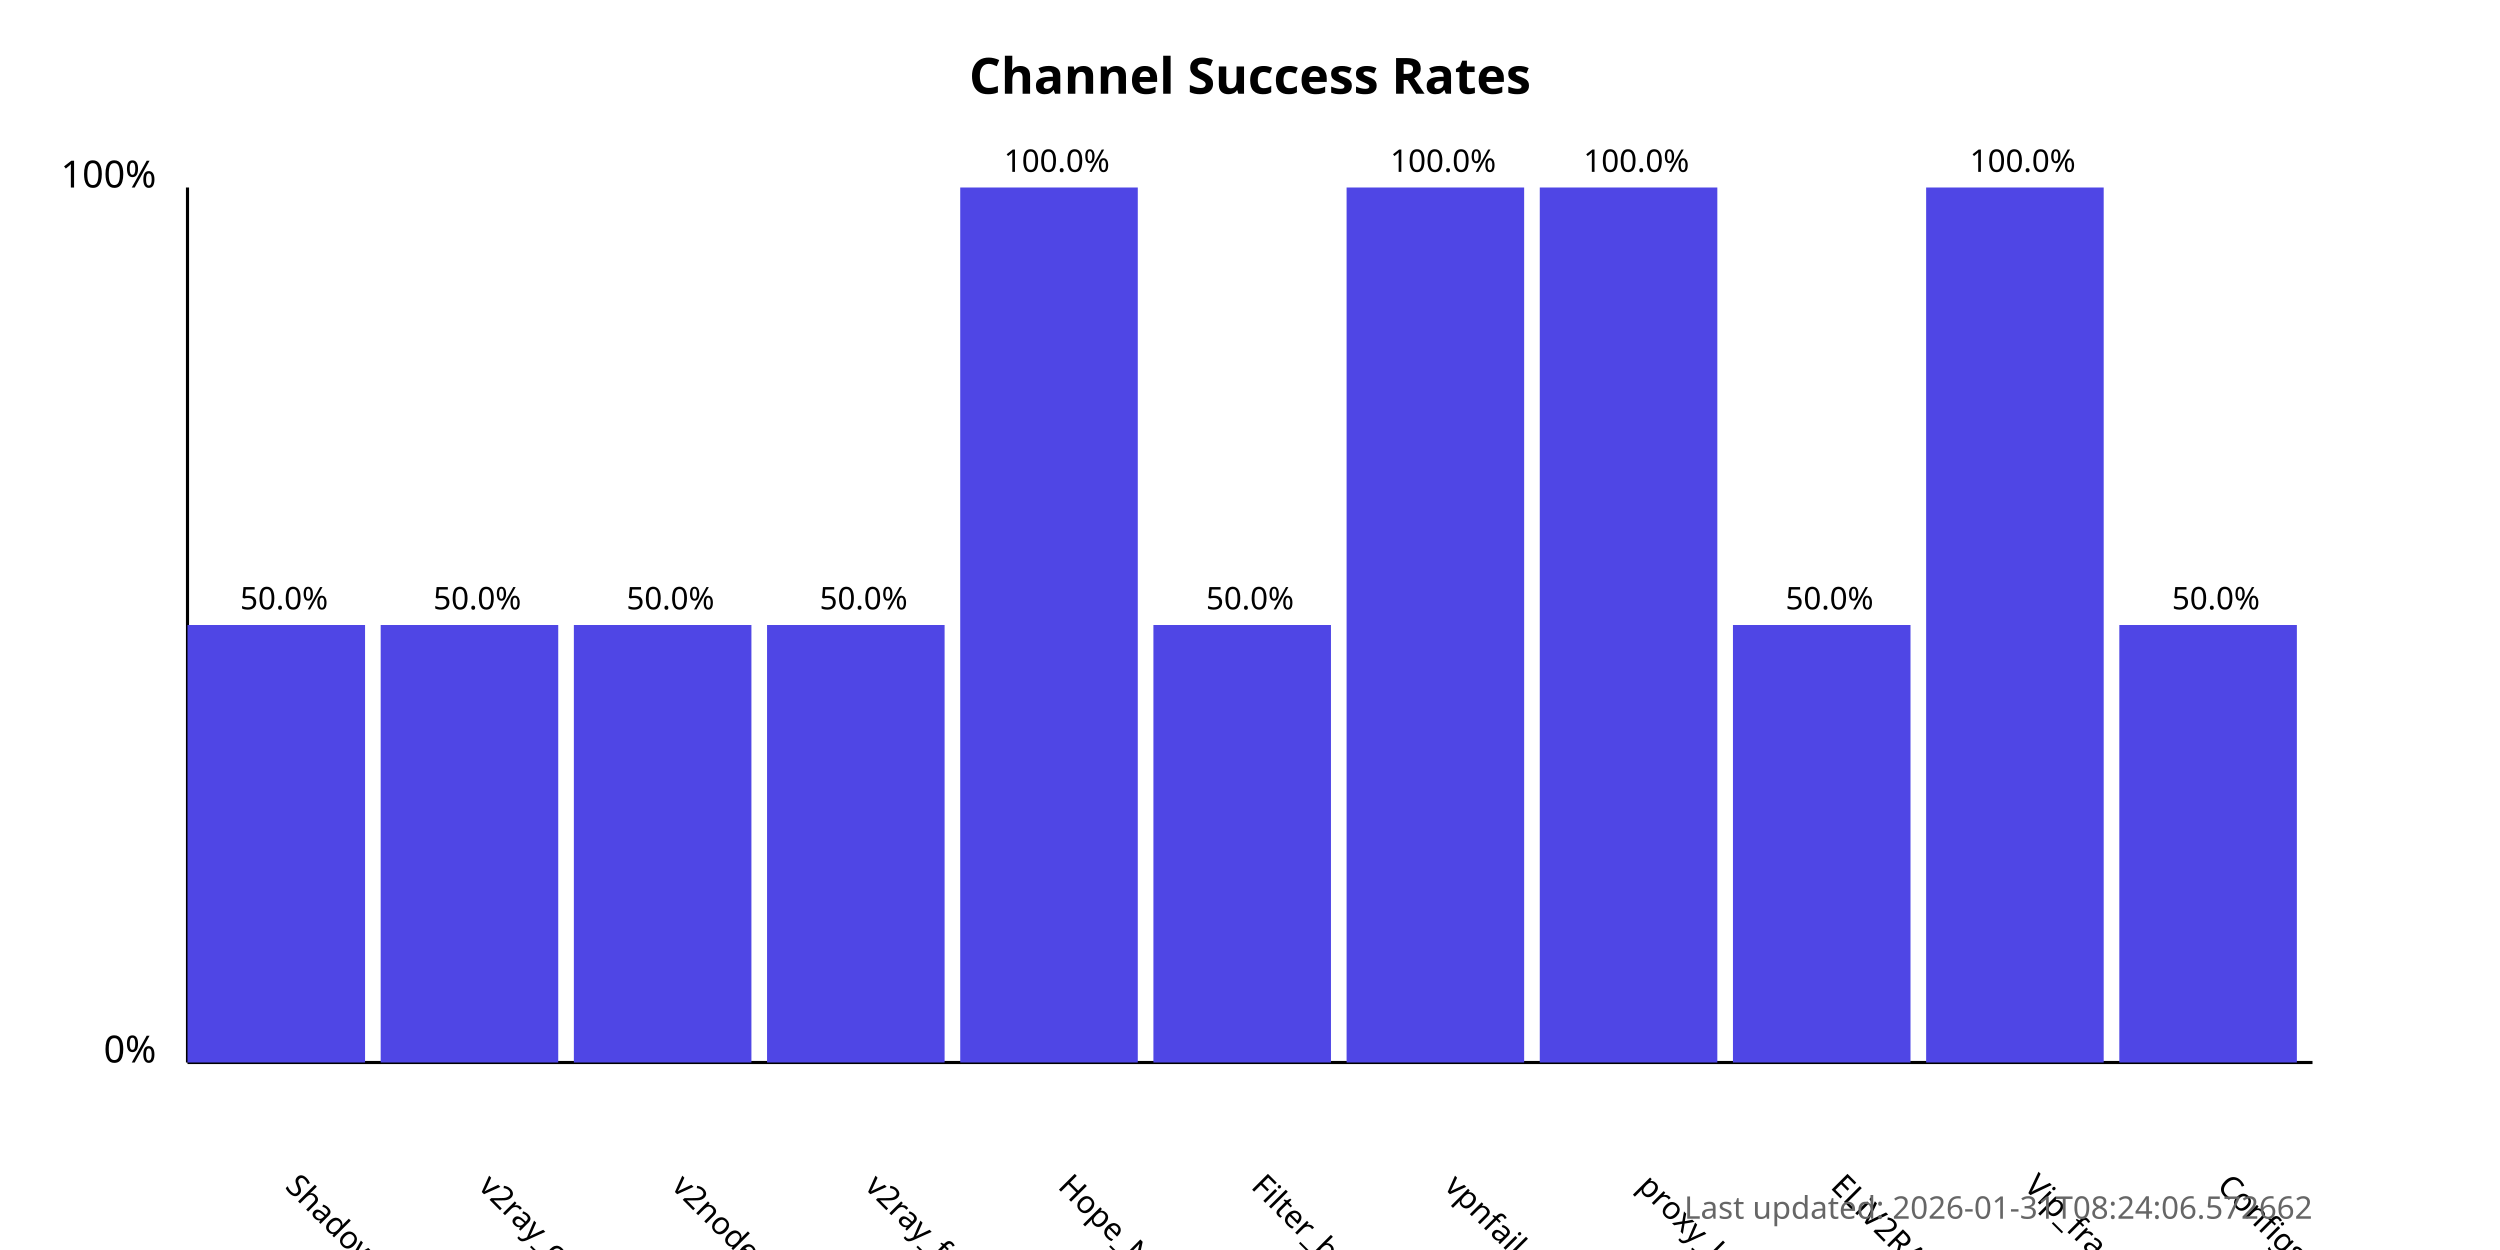
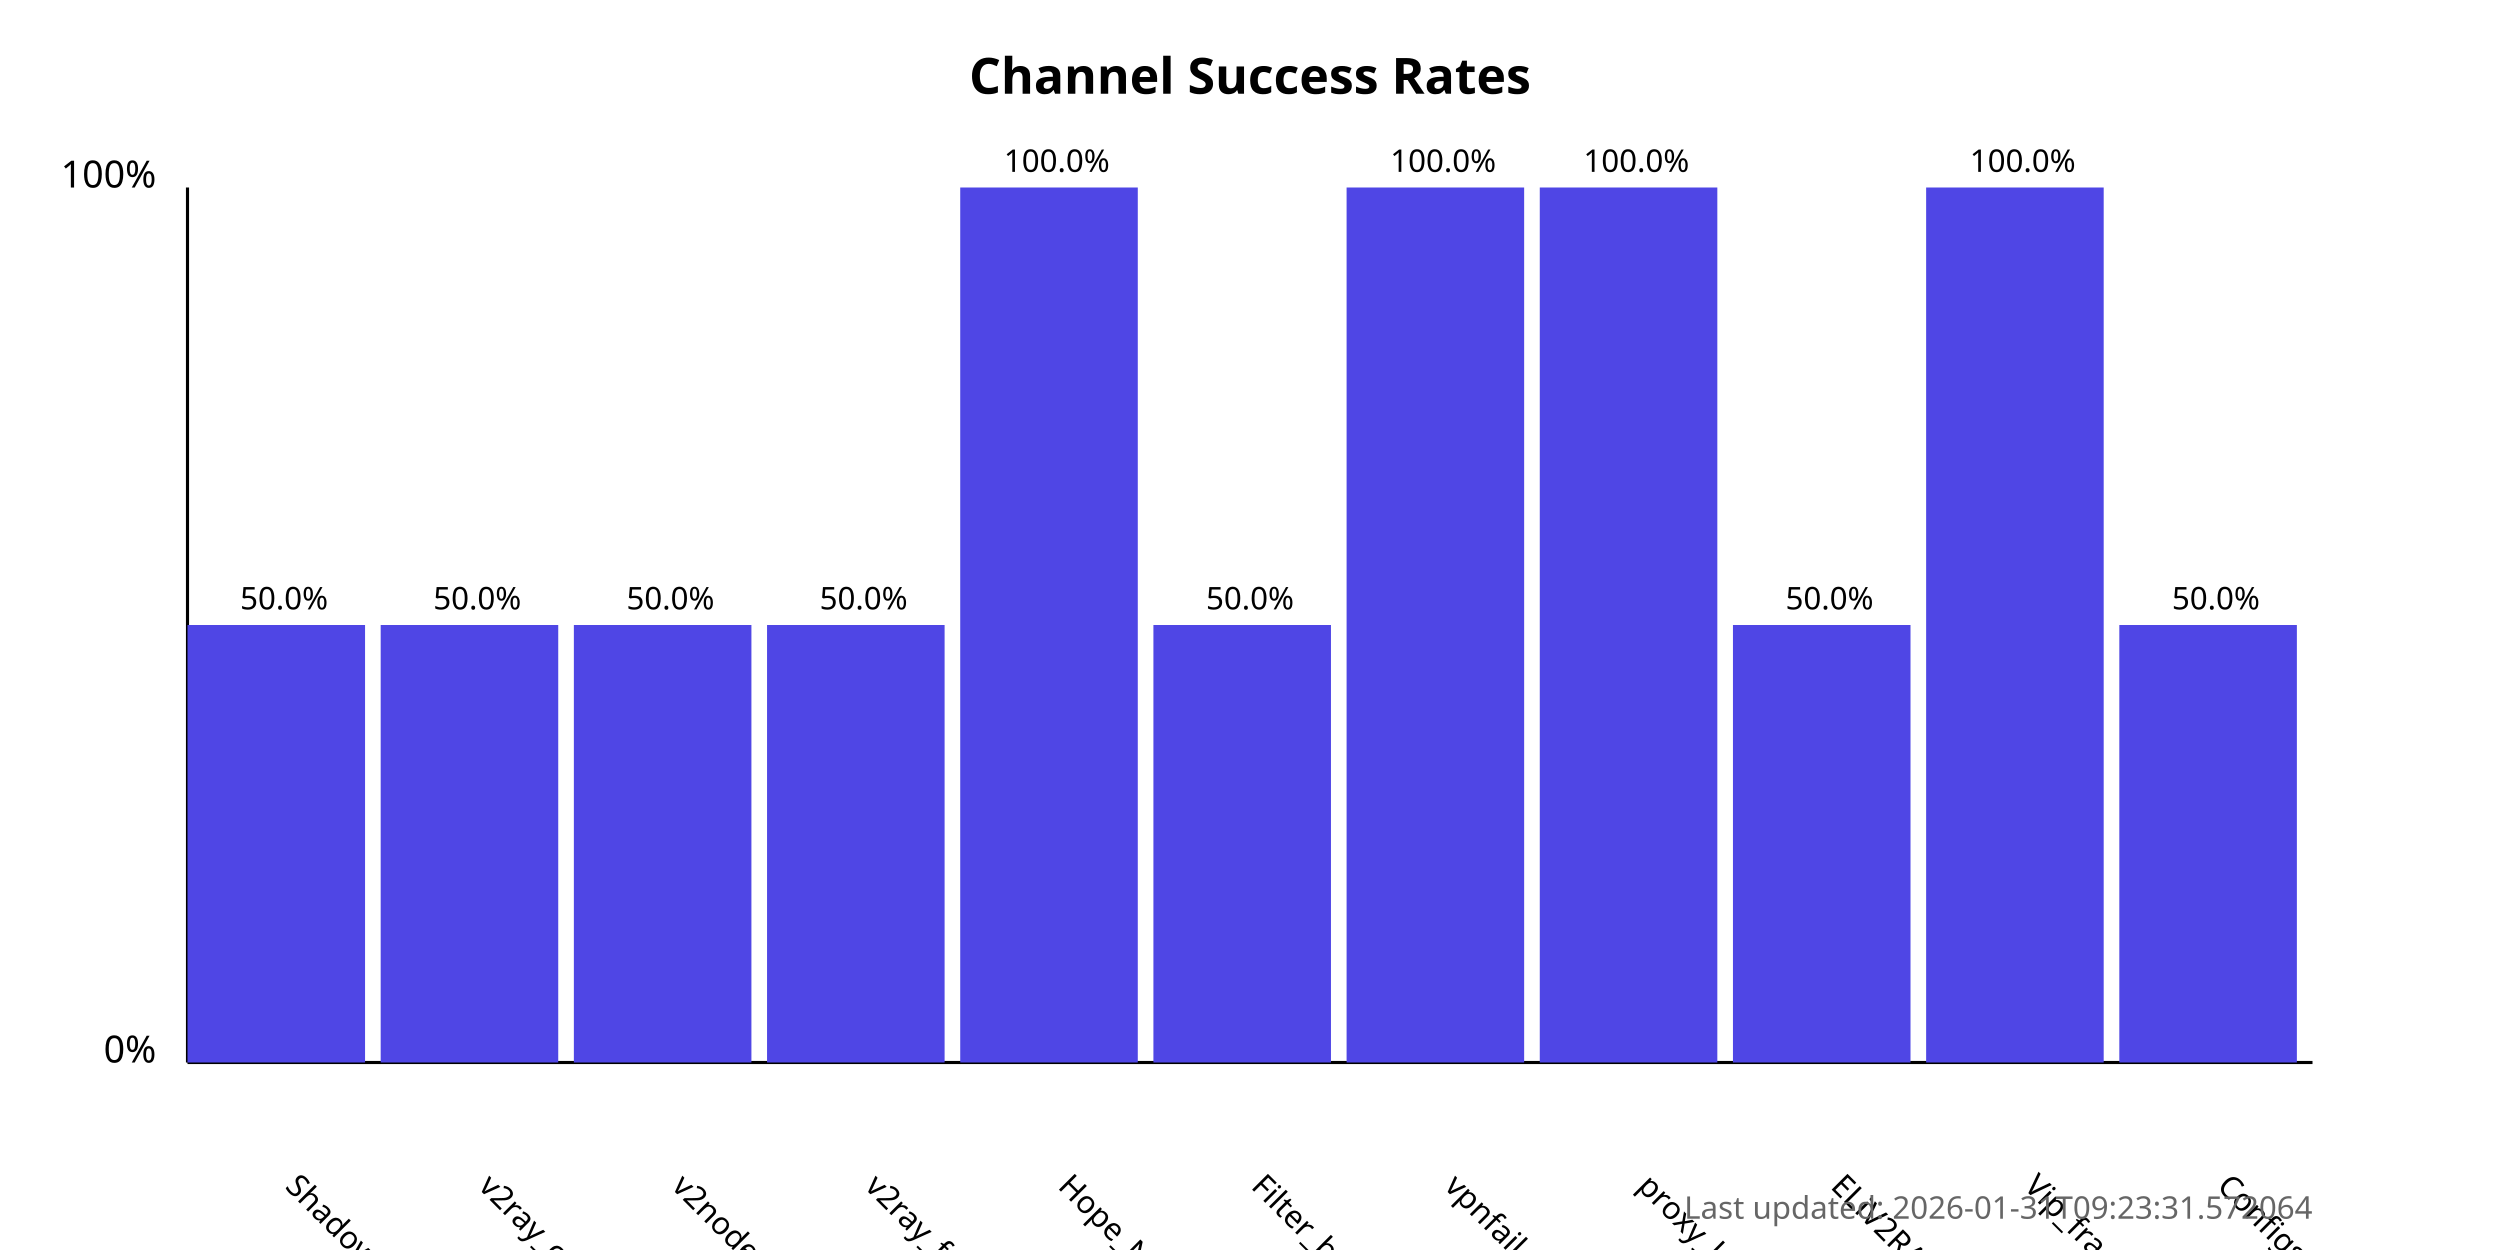
<svg xmlns="http://www.w3.org/2000/svg" width="800" height="400">
  <style>
            .chart-title { font: bold 16px sans-serif; }
            .axis-label { font: 12px sans-serif; }
            .tick-label { font: 10px sans-serif; }
            .bar { fill: #4f46e5; }
            .bar:hover { fill: #6366f1; }
            .timestamp { font: 10px sans-serif; fill: #666; }
        </style>
  <text x="400.0" y="30" text-anchor="middle" class="chart-title">
            Channel Success Rates
        </text>
  <line x1="60" y1="340" x2="60" y2="60" stroke="black" stroke-width="1" />
  <line x1="60" y1="340" x2="740" y2="340" stroke="black" stroke-width="1" />
  <text x="50" y="340" text-anchor="end" class="axis-label">0%</text>
  <text x="50" y="60" text-anchor="end" class="axis-label">100%</text>
  <g>
    <rect x="60" y="200.0" width="56.818" height="140.0" class="bar" />
    <text x="90.909" y="380" transform="rotate(45, 90.90909, 380)" text-anchor="start" class="tick-label">
                ShadowProxy66
            </text>
    <text x="90.909" y="195.0" text-anchor="middle" class="tick-label">
                50.0%
            </text>
  </g>
  <g>
    <rect x="121.818" y="200.0" width="56.818" height="140.0" class="bar" />
    <text x="152.727" y="380" transform="rotate(45, 152.7273, 380)" text-anchor="start" class="tick-label">
                v2ray_configs_pool
            </text>
    <text x="152.727" y="195.0" text-anchor="middle" class="tick-label">
                50.0%
            </text>
  </g>
  <g>
    <rect x="183.636" y="200.0" width="56.818" height="140.0" class="bar" />
    <text x="214.545" y="380" transform="rotate(45, 214.5455, 380)" text-anchor="start" class="tick-label">
                v2nodes
            </text>
    <text x="214.545" y="195.0" text-anchor="middle" class="tick-label">
                50.0%
            </text>
  </g>
  <g>
    <rect x="245.455" y="200.0" width="56.818" height="140.0" class="bar" />
    <text x="276.364" y="380" transform="rotate(45, 276.3636, 380)" text-anchor="start" class="tick-label">
                v2ray_free_conf
            </text>
    <text x="276.364" y="195.0" text-anchor="middle" class="tick-label">
                50.0%
            </text>
  </g>
  <g>
    <rect x="307.273" y="60.0" width="56.818" height="280.0" class="bar" />
    <text x="338.182" y="380" transform="rotate(45, 338.1818, 380)" text-anchor="start" class="tick-label">
                Hope_Net
            </text>
    <text x="338.182" y="55.0" text-anchor="middle" class="tick-label">
                100.0%
            </text>
  </g>
  <g>
    <rect x="369.091" y="200.0" width="56.818" height="140.0" class="bar" />
    <text x="400.0" y="380" transform="rotate(45, 400.0, 380)" text-anchor="start" class="tick-label">
                Filter_breaker
            </text>
    <text x="400.0" y="195.0" text-anchor="middle" class="tick-label">
                50.0%
            </text>
  </g>
  <g>
    <rect x="430.909" y="60.0" width="56.818" height="280.0" class="bar" />
    <text x="461.818" y="380" transform="rotate(45, 461.8182, 380)" text-anchor="start" class="tick-label">
                vpnfail_vless
            </text>
    <text x="461.818" y="55.0" text-anchor="middle" class="tick-label">
                100.0%
            </text>
  </g>
  <g>
    <rect x="492.727" y="60.0" width="56.818" height="280.0" class="bar" />
    <text x="523.636" y="380" transform="rotate(45, 523.6364, 380)" text-anchor="start" class="tick-label">
                proxy_kafee
            </text>
    <text x="523.636" y="55.0" text-anchor="middle" class="tick-label">
                100.0%
            </text>
  </g>
  <g>
    <rect x="554.545" y="200.0" width="56.818" height="140.0" class="bar" />
    <text x="585.455" y="380" transform="rotate(45, 585.4545, 380)" text-anchor="start" class="tick-label">
                ELiV2RAY
            </text>
    <text x="585.455" y="195.0" text-anchor="middle" class="tick-label">
                50.0%
            </text>
  </g>
  <g>
    <rect x="616.364" y="60.0" width="56.818" height="280.0" class="bar" />
    <text x="647.273" y="380" transform="rotate(45, 647.2727, 380)" text-anchor="start" class="tick-label">
                Vip_fragment_v2ray
            </text>
    <text x="647.273" y="55.0" text-anchor="middle" class="tick-label">
                100.0%
            </text>
  </g>
  <g>
    <rect x="678.182" y="200.0" width="56.818" height="140.0" class="bar" />
    <text x="709.091" y="380" transform="rotate(45, 709.0909, 380)" text-anchor="start" class="tick-label">
                ConfigsHubPlus
            </text>
    <text x="709.091" y="195.0" text-anchor="middle" class="tick-label">
                50.0%
            </text>
  </g>
  <text x="740" y="390" text-anchor="end" class="timestamp">
-             Last updated: 2026-01-31T08:24:06.572662
+             Last updated: 2026-01-31T09:23:31.572064
        </text>
</svg>
